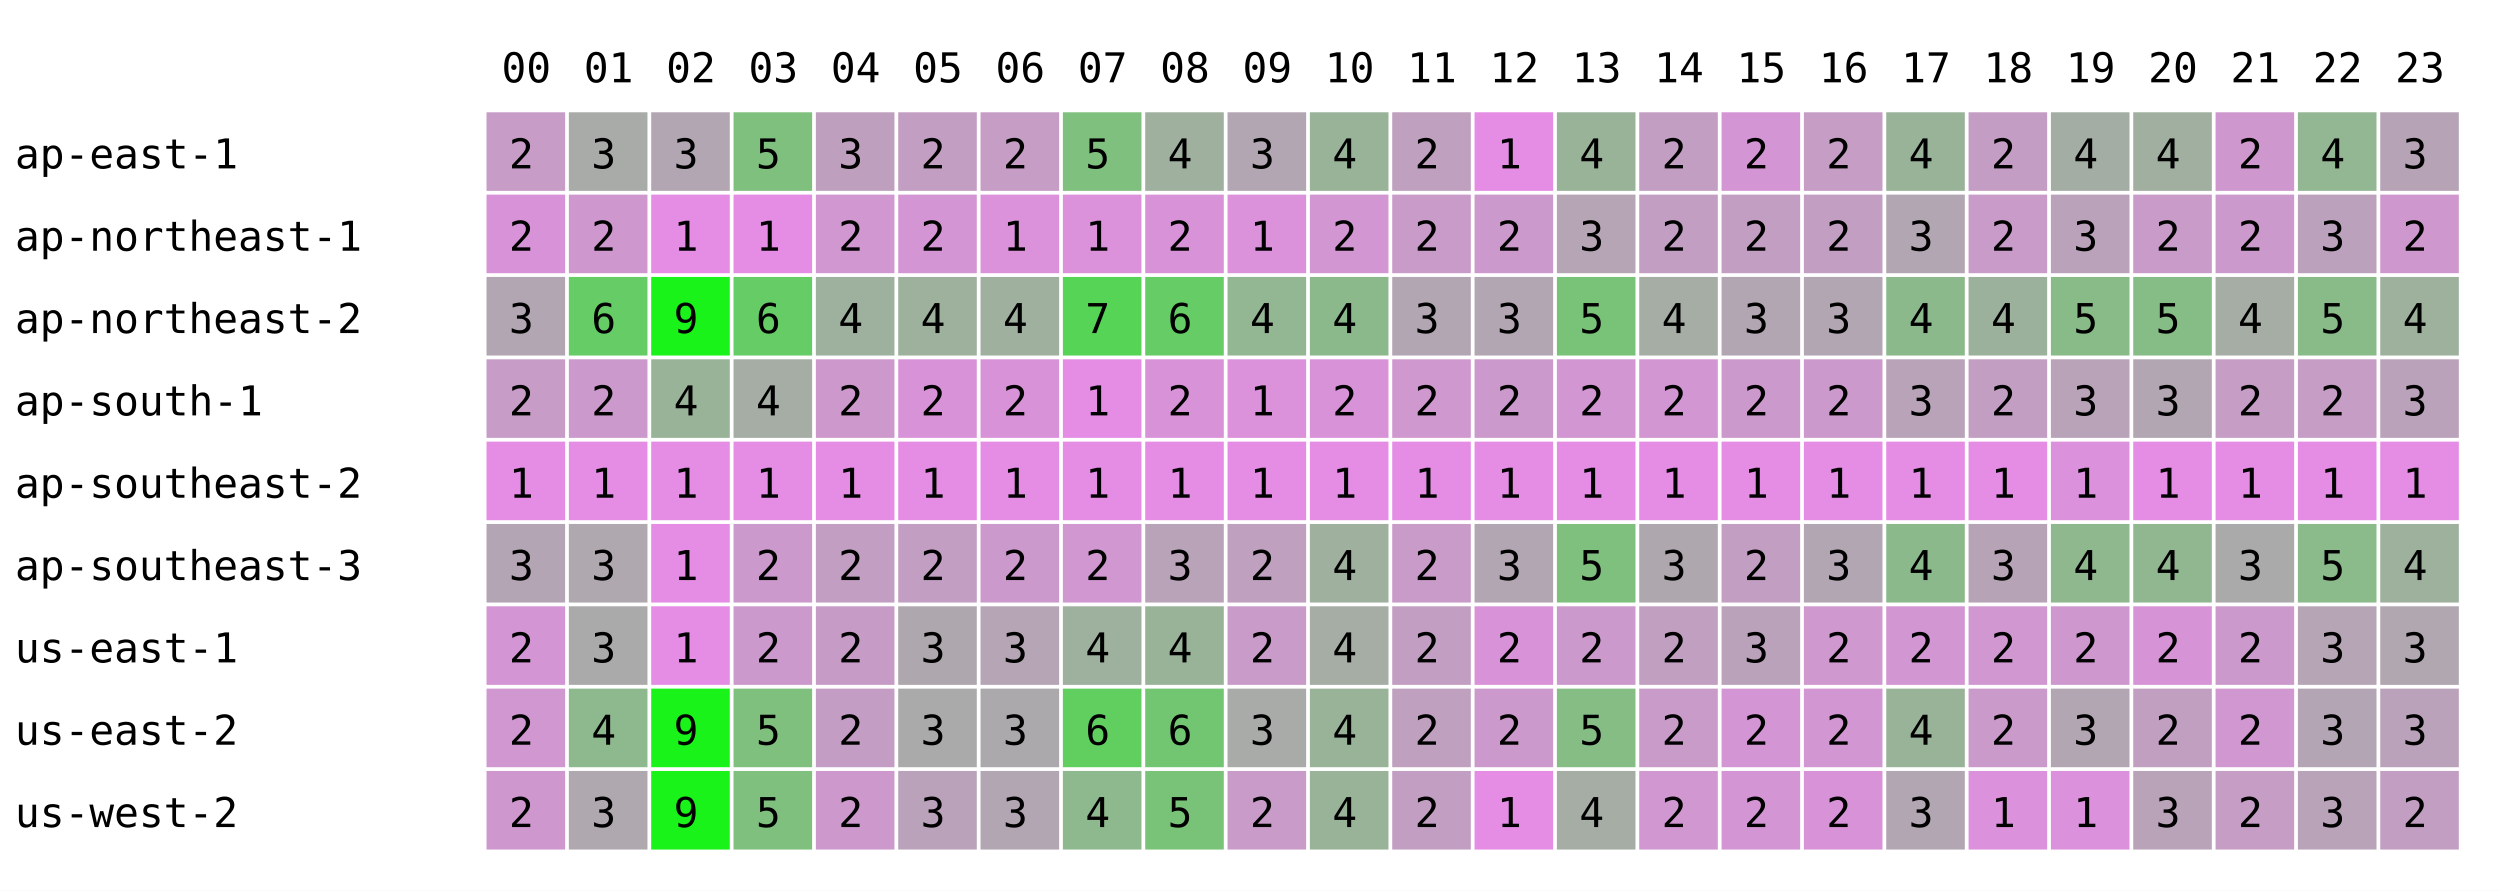
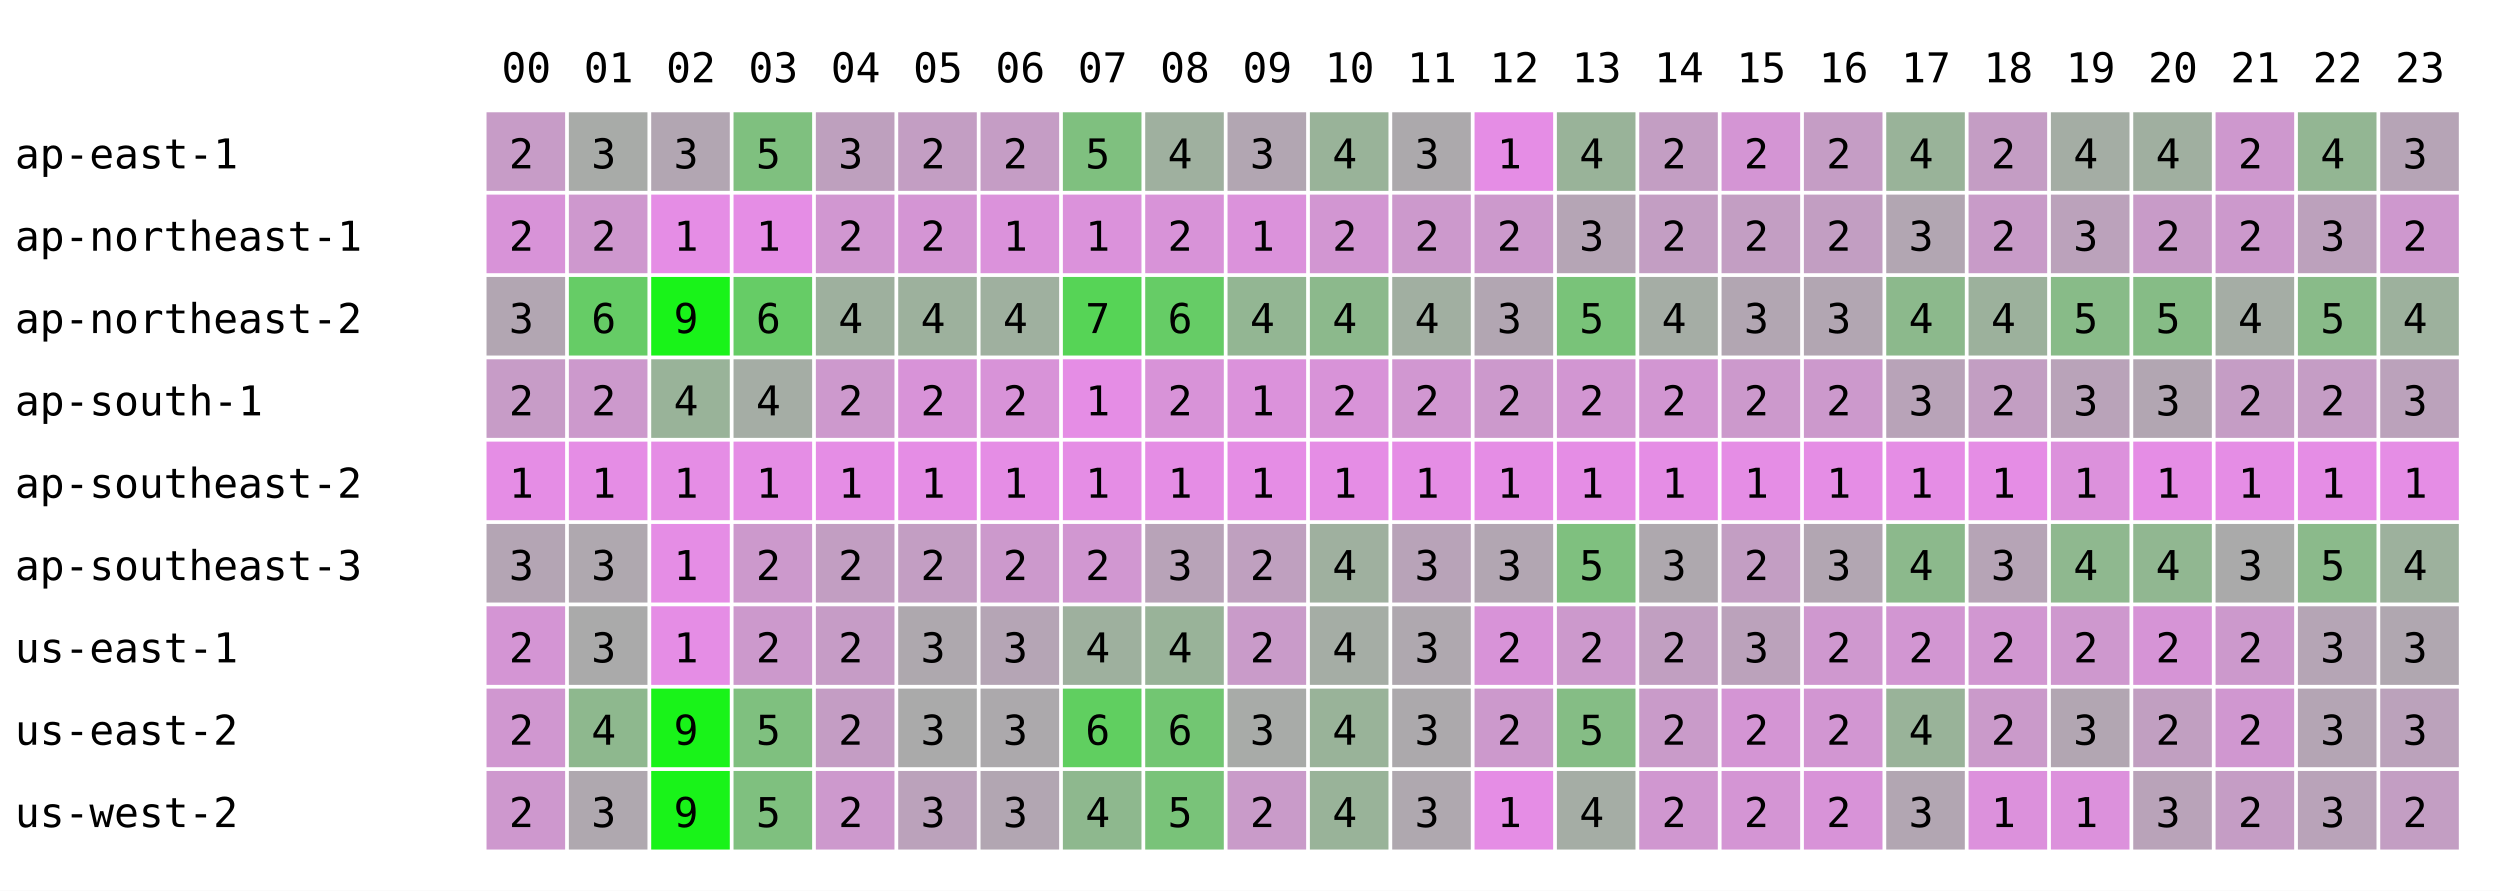
<svg xmlns="http://www.w3.org/2000/svg" width="668" height="238" font-family="monospace" font-size="11">
  <rect width="668" height="238" fill="white" />
  <text x="134" y="22">00</text>
  <text x="156" y="22">01</text>
  <text x="178" y="22">02</text>
  <text x="200" y="22">03</text>
  <text x="222" y="22">04</text>
  <text x="244" y="22">05</text>
  <text x="266" y="22">06</text>
  <text x="288" y="22">07</text>
  <text x="310" y="22">08</text>
  <text x="332" y="22">09</text>
  <text x="354" y="22">10</text>
  <text x="376" y="22">11</text>
  <text x="398" y="22">12</text>
  <text x="420" y="22">13</text>
  <text x="442" y="22">14</text>
  <text x="464" y="22">15</text>
  <text x="486" y="22">16</text>
  <text x="508" y="22">17</text>
  <text x="530" y="22">18</text>
  <text x="552" y="22">19</text>
  <text x="574" y="22">20</text>
  <text x="596" y="22">21</text>
  <text x="618" y="22">22</text>
  <text x="640" y="22">23</text>
  <text x="4" y="45">ap-east-1</text>
  <rect x="130" y="30" width="21" height="21" fill="rgb(199,156,199)" />
  <text x="136" y="45">2</text>
  <rect x="152" y="30" width="21" height="21" fill="rgb(168,171,168)" />
  <text x="158" y="45">3</text>
  <rect x="174" y="30" width="21" height="21" fill="rgb(178,166,178)" />
  <text x="180" y="45">3</text>
  <rect x="196" y="30" width="21" height="21" fill="rgb(127,192,127)" />
  <text x="202" y="45">5</text>
  <rect x="218" y="30" width="21" height="21" fill="rgb(190,160,190)" />
  <text x="224" y="45">3</text>
  <rect x="240" y="30" width="21" height="21" fill="rgb(195,158,195)" />
  <text x="246" y="45">2</text>
  <rect x="262" y="30" width="21" height="21" fill="rgb(197,157,197)" />
  <text x="268" y="45">2</text>
  <rect x="284" y="30" width="21" height="21" fill="rgb(127,192,127)" />
  <text x="290" y="45">5</text>
  <rect x="306" y="30" width="21" height="21" fill="rgb(159,176,159)" />
  <text x="312" y="45">4</text>
  <rect x="328" y="30" width="21" height="21" fill="rgb(178,166,178)" />
  <text x="334" y="45">3</text>
  <rect x="350" y="30" width="21" height="21" fill="rgb(153,179,153)" />
  <text x="356" y="45">4</text>
-   <rect x="372" y="30" width="21" height="21" fill="rgb(191,160,191)" />
-   <text x="378" y="45">2</text>
+   <rect x="372" y="30" width="21" height="21" fill="rgb(172,169,172)" />
+   <text x="378" y="45">3</text>
  <rect x="394" y="30" width="21" height="21" fill="rgb(229,141,229)" />
  <text x="400" y="45">1</text>
  <rect x="416" y="30" width="21" height="21" fill="rgb(153,179,153)" />
  <text x="422" y="45">4</text>
  <rect x="438" y="30" width="21" height="21" fill="rgb(195,158,195)" />
  <text x="444" y="45">2</text>
  <rect x="460" y="30" width="21" height="21" fill="rgb(212,149,212)" />
  <text x="466" y="45">2</text>
  <rect x="482" y="30" width="21" height="21" fill="rgb(197,157,197)" />
  <text x="488" y="45">2</text>
  <rect x="504" y="30" width="21" height="21" fill="rgb(153,179,153)" />
  <text x="510" y="45">4</text>
  <rect x="526" y="30" width="21" height="21" fill="rgb(196,157,196)" />
  <text x="532" y="45">2</text>
  <rect x="548" y="30" width="21" height="21" fill="rgb(164,173,164)" />
  <text x="554" y="45">4</text>
  <rect x="570" y="30" width="21" height="21" fill="rgb(160,175,160)" />
  <text x="576" y="45">4</text>
  <rect x="592" y="30" width="21" height="21" fill="rgb(206,152,206)" />
  <text x="598" y="45">2</text>
  <rect x="614" y="30" width="21" height="21" fill="rgb(147,182,147)" />
  <text x="620" y="45">4</text>
  <rect x="636" y="30" width="21" height="21" fill="rgb(182,164,182)" />
  <text x="642" y="45">3</text>
  <text x="4" y="67">ap-northeast-1</text>
  <rect x="130" y="52" width="21" height="21" fill="rgb(216,147,216)" />
  <text x="136" y="67">2</text>
  <rect x="152" y="52" width="21" height="21" fill="rgb(206,152,206)" />
  <text x="158" y="67">2</text>
  <rect x="174" y="52" width="21" height="21" fill="rgb(229,141,229)" />
  <text x="180" y="67">1</text>
  <rect x="196" y="52" width="21" height="21" fill="rgb(229,141,229)" />
  <text x="202" y="67">1</text>
  <rect x="218" y="52" width="21" height="21" fill="rgb(209,151,209)" />
  <text x="224" y="67">2</text>
  <rect x="240" y="52" width="21" height="21" fill="rgb(212,149,212)" />
  <text x="246" y="67">2</text>
  <rect x="262" y="52" width="21" height="21" fill="rgb(219,146,219)" />
  <text x="268" y="67">1</text>
  <rect x="284" y="52" width="21" height="21" fill="rgb(219,146,219)" />
  <text x="290" y="67">1</text>
  <rect x="306" y="52" width="21" height="21" fill="rgb(216,147,216)" />
  <text x="312" y="67">2</text>
  <rect x="328" y="52" width="21" height="21" fill="rgb(219,146,219)" />
  <text x="334" y="67">1</text>
  <rect x="350" y="52" width="21" height="21" fill="rgb(210,150,210)" />
  <text x="356" y="67">2</text>
-   <rect x="372" y="52" width="21" height="21" fill="rgb(200,155,200)" />
+   <rect x="372" y="52" width="21" height="21" fill="rgb(204,153,204)" />
  <text x="378" y="67">2</text>
  <rect x="394" y="52" width="21" height="21" fill="rgb(204,153,204)" />
  <text x="400" y="67">2</text>
  <rect x="416" y="52" width="21" height="21" fill="rgb(181,165,181)" />
  <text x="422" y="67">3</text>
  <rect x="438" y="52" width="21" height="21" fill="rgb(195,158,195)" />
  <text x="444" y="67">2</text>
  <rect x="460" y="52" width="21" height="21" fill="rgb(195,158,195)" />
  <text x="466" y="67">2</text>
  <rect x="482" y="52" width="21" height="21" fill="rgb(194,158,194)" />
  <text x="488" y="67">2</text>
  <rect x="504" y="52" width="21" height="21" fill="rgb(178,166,178)" />
  <text x="510" y="67">3</text>
  <rect x="526" y="52" width="21" height="21" fill="rgb(200,155,200)" />
  <text x="532" y="67">2</text>
  <rect x="548" y="52" width="21" height="21" fill="rgb(187,162,187)" />
  <text x="554" y="67">3</text>
  <rect x="570" y="52" width="21" height="21" fill="rgb(200,155,200)" />
  <text x="576" y="67">2</text>
  <rect x="592" y="52" width="21" height="21" fill="rgb(204,153,204)" />
  <text x="598" y="67">2</text>
  <rect x="614" y="52" width="21" height="21" fill="rgb(188,161,188)" />
  <text x="620" y="67">3</text>
  <rect x="636" y="52" width="21" height="21" fill="rgb(206,152,206)" />
  <text x="642" y="67">2</text>
  <text x="4" y="89">ap-northeast-2</text>
  <rect x="130" y="74" width="21" height="21" fill="rgb(178,166,178)" />
  <text x="136" y="89">3</text>
  <rect x="152" y="74" width="21" height="21" fill="rgb(102,204,102)" />
  <text x="158" y="89">6</text>
  <rect x="174" y="74" width="21" height="21" fill="rgb(25,243,25)" />
  <text x="180" y="89">9</text>
  <rect x="196" y="74" width="21" height="21" fill="rgb(102,204,102)" />
  <text x="202" y="89">6</text>
  <rect x="218" y="74" width="21" height="21" fill="rgb(158,176,158)" />
  <text x="224" y="89">4</text>
  <rect x="240" y="74" width="21" height="21" fill="rgb(157,177,157)" />
  <text x="246" y="89">4</text>
  <rect x="262" y="74" width="21" height="21" fill="rgb(159,176,159)" />
  <text x="268" y="89">4</text>
  <rect x="284" y="74" width="21" height="21" fill="rgb(86,212,86)" />
  <text x="290" y="89">7</text>
  <rect x="306" y="74" width="21" height="21" fill="rgb(102,204,102)" />
  <text x="312" y="89">6</text>
  <rect x="328" y="74" width="21" height="21" fill="rgb(147,182,147)" />
  <text x="334" y="89">4</text>
  <rect x="350" y="74" width="21" height="21" fill="rgb(140,185,140)" />
  <text x="356" y="89">4</text>
-   <rect x="372" y="74" width="21" height="21" fill="rgb(178,166,178)" />
-   <text x="378" y="89">3</text>
+   <rect x="372" y="74" width="21" height="21" fill="rgb(161,175,161)" />
+   <text x="378" y="89">4</text>
  <rect x="394" y="74" width="21" height="21" fill="rgb(178,166,178)" />
  <text x="400" y="89">3</text>
  <rect x="416" y="74" width="21" height="21" fill="rgb(121,195,121)" />
  <text x="422" y="89">5</text>
  <rect x="438" y="74" width="21" height="21" fill="rgb(165,173,165)" />
  <text x="444" y="89">4</text>
  <rect x="460" y="74" width="21" height="21" fill="rgb(178,166,178)" />
  <text x="466" y="89">3</text>
  <rect x="482" y="74" width="21" height="21" fill="rgb(178,166,178)" />
  <text x="488" y="89">3</text>
  <rect x="504" y="74" width="21" height="21" fill="rgb(140,185,140)" />
  <text x="510" y="89">4</text>
  <rect x="526" y="74" width="21" height="21" fill="rgb(156,177,156)" />
  <text x="532" y="89">4</text>
  <rect x="548" y="74" width="21" height="21" fill="rgb(136,187,136)" />
  <text x="554" y="89">5</text>
  <rect x="570" y="74" width="21" height="21" fill="rgb(134,188,134)" />
  <text x="576" y="89">5</text>
  <rect x="592" y="74" width="21" height="21" fill="rgb(165,173,165)" />
  <text x="598" y="89">4</text>
  <rect x="614" y="74" width="21" height="21" fill="rgb(137,187,137)" />
  <text x="620" y="89">5</text>
  <rect x="636" y="74" width="21" height="21" fill="rgb(157,177,157)" />
  <text x="642" y="89">4</text>
  <text x="4" y="111">ap-south-1</text>
  <rect x="130" y="96" width="21" height="21" fill="rgb(199,156,199)" />
  <text x="136" y="111">2</text>
  <rect x="152" y="96" width="21" height="21" fill="rgb(204,153,204)" />
  <text x="158" y="111">2</text>
  <rect x="174" y="96" width="21" height="21" fill="rgb(153,179,153)" />
  <text x="180" y="111">4</text>
  <rect x="196" y="96" width="21" height="21" fill="rgb(165,173,165)" />
  <text x="202" y="111">4</text>
  <rect x="218" y="96" width="21" height="21" fill="rgb(205,153,205)" />
  <text x="224" y="111">2</text>
  <rect x="240" y="96" width="21" height="21" fill="rgb(216,147,216)" />
  <text x="246" y="111">2</text>
  <rect x="262" y="96" width="21" height="21" fill="rgb(216,147,216)" />
  <text x="268" y="111">2</text>
  <rect x="284" y="96" width="21" height="21" fill="rgb(229,141,229)" />
  <text x="290" y="111">1</text>
  <rect x="306" y="96" width="21" height="21" fill="rgb(216,147,216)" />
  <text x="312" y="111">2</text>
  <rect x="328" y="96" width="21" height="21" fill="rgb(219,146,219)" />
  <text x="334" y="111">1</text>
  <rect x="350" y="96" width="21" height="21" fill="rgb(216,147,216)" />
  <text x="356" y="111">2</text>
-   <rect x="372" y="96" width="21" height="21" fill="rgb(207,152,207)" />
+   <rect x="372" y="96" width="21" height="21" fill="rgb(209,151,209)" />
  <text x="378" y="111">2</text>
  <rect x="394" y="96" width="21" height="21" fill="rgb(204,153,204)" />
  <text x="400" y="111">2</text>
  <rect x="416" y="96" width="21" height="21" fill="rgb(210,150,210)" />
  <text x="422" y="111">2</text>
  <rect x="438" y="96" width="21" height="21" fill="rgb(210,150,210)" />
  <text x="444" y="111">2</text>
  <rect x="460" y="96" width="21" height="21" fill="rgb(204,153,204)" />
  <text x="466" y="111">2</text>
  <rect x="482" y="96" width="21" height="21" fill="rgb(204,153,204)" />
  <text x="488" y="111">2</text>
  <rect x="504" y="96" width="21" height="21" fill="rgb(184,163,184)" />
  <text x="510" y="111">3</text>
  <rect x="526" y="96" width="21" height="21" fill="rgb(194,158,194)" />
  <text x="532" y="111">2</text>
  <rect x="548" y="96" width="21" height="21" fill="rgb(185,163,185)" />
  <text x="554" y="111">3</text>
  <rect x="570" y="96" width="21" height="21" fill="rgb(178,166,178)" />
  <text x="576" y="111">3</text>
  <rect x="592" y="96" width="21" height="21" fill="rgb(197,157,197)" />
  <text x="598" y="111">2</text>
  <rect x="614" y="96" width="21" height="21" fill="rgb(197,157,197)" />
  <text x="620" y="111">2</text>
  <rect x="636" y="96" width="21" height="21" fill="rgb(187,162,187)" />
  <text x="642" y="111">3</text>
  <text x="4" y="133">ap-southeast-2</text>
  <rect x="130" y="118" width="21" height="21" fill="rgb(229,141,229)" />
  <text x="136" y="133">1</text>
  <rect x="152" y="118" width="21" height="21" fill="rgb(229,141,229)" />
  <text x="158" y="133">1</text>
  <rect x="174" y="118" width="21" height="21" fill="rgb(229,141,229)" />
  <text x="180" y="133">1</text>
  <rect x="196" y="118" width="21" height="21" fill="rgb(229,141,229)" />
  <text x="202" y="133">1</text>
  <rect x="218" y="118" width="21" height="21" fill="rgb(229,141,229)" />
  <text x="224" y="133">1</text>
  <rect x="240" y="118" width="21" height="21" fill="rgb(229,141,229)" />
  <text x="246" y="133">1</text>
  <rect x="262" y="118" width="21" height="21" fill="rgb(229,141,229)" />
  <text x="268" y="133">1</text>
  <rect x="284" y="118" width="21" height="21" fill="rgb(229,141,229)" />
  <text x="290" y="133">1</text>
  <rect x="306" y="118" width="21" height="21" fill="rgb(229,141,229)" />
  <text x="312" y="133">1</text>
  <rect x="328" y="118" width="21" height="21" fill="rgb(229,141,229)" />
  <text x="334" y="133">1</text>
  <rect x="350" y="118" width="21" height="21" fill="rgb(229,141,229)" />
  <text x="356" y="133">1</text>
  <rect x="372" y="118" width="21" height="21" fill="rgb(229,141,229)" />
  <text x="378" y="133">1</text>
  <rect x="394" y="118" width="21" height="21" fill="rgb(229,141,229)" />
  <text x="400" y="133">1</text>
  <rect x="416" y="118" width="21" height="21" fill="rgb(229,141,229)" />
  <text x="422" y="133">1</text>
  <rect x="438" y="118" width="21" height="21" fill="rgb(229,141,229)" />
  <text x="444" y="133">1</text>
  <rect x="460" y="118" width="21" height="21" fill="rgb(229,141,229)" />
  <text x="466" y="133">1</text>
  <rect x="482" y="118" width="21" height="21" fill="rgb(229,141,229)" />
  <text x="488" y="133">1</text>
  <rect x="504" y="118" width="21" height="21" fill="rgb(229,141,229)" />
  <text x="510" y="133">1</text>
  <rect x="526" y="118" width="21" height="21" fill="rgb(229,141,229)" />
  <text x="532" y="133">1</text>
  <rect x="548" y="118" width="21" height="21" fill="rgb(220,145,220)" />
  <text x="554" y="133">1</text>
  <rect x="570" y="118" width="21" height="21" fill="rgb(229,141,229)" />
  <text x="576" y="133">1</text>
  <rect x="592" y="118" width="21" height="21" fill="rgb(229,141,229)" />
  <text x="598" y="133">1</text>
  <rect x="614" y="118" width="21" height="21" fill="rgb(229,141,229)" />
  <text x="620" y="133">1</text>
  <rect x="636" y="118" width="21" height="21" fill="rgb(229,141,229)" />
  <text x="642" y="133">1</text>
  <text x="4" y="155">ap-southeast-3</text>
  <rect x="130" y="140" width="21" height="21" fill="rgb(180,165,180)" />
  <text x="136" y="155">3</text>
  <rect x="152" y="140" width="21" height="21" fill="rgb(175,168,175)" />
  <text x="158" y="155">3</text>
  <rect x="174" y="140" width="21" height="21" fill="rgb(229,141,229)" />
  <text x="180" y="155">1</text>
  <rect x="196" y="140" width="21" height="21" fill="rgb(204,153,204)" />
  <text x="202" y="155">2</text>
  <rect x="218" y="140" width="21" height="21" fill="rgb(194,158,194)" />
  <text x="224" y="155">2</text>
  <rect x="240" y="140" width="21" height="21" fill="rgb(195,158,195)" />
  <text x="246" y="155">2</text>
  <rect x="262" y="140" width="21" height="21" fill="rgb(204,153,204)" />
  <text x="268" y="155">2</text>
  <rect x="284" y="140" width="21" height="21" fill="rgb(209,151,209)" />
  <text x="290" y="155">2</text>
  <rect x="306" y="140" width="21" height="21" fill="rgb(184,163,184)" />
  <text x="312" y="155">3</text>
  <rect x="328" y="140" width="21" height="21" fill="rgb(191,160,191)" />
  <text x="334" y="155">2</text>
  <rect x="350" y="140" width="21" height="21" fill="rgb(159,176,159)" />
  <text x="356" y="155">4</text>
-   <rect x="372" y="140" width="21" height="21" fill="rgb(200,155,200)" />
-   <text x="378" y="155">2</text>
+   <rect x="372" y="140" width="21" height="21" fill="rgb(184,163,184)" />
+   <text x="378" y="155">3</text>
  <rect x="394" y="140" width="21" height="21" fill="rgb(178,166,178)" />
  <text x="400" y="155">3</text>
  <rect x="416" y="140" width="21" height="21" fill="rgb(127,192,127)" />
  <text x="422" y="155">5</text>
  <rect x="438" y="140" width="21" height="21" fill="rgb(174,168,174)" />
  <text x="444" y="155">3</text>
  <rect x="460" y="140" width="21" height="21" fill="rgb(195,158,195)" />
  <text x="466" y="155">2</text>
  <rect x="482" y="140" width="21" height="21" fill="rgb(178,166,178)" />
  <text x="488" y="155">3</text>
  <rect x="504" y="140" width="21" height="21" fill="rgb(140,185,140)" />
  <text x="510" y="155">4</text>
  <rect x="526" y="140" width="21" height="21" fill="rgb(182,164,182)" />
  <text x="532" y="155">3</text>
  <rect x="548" y="140" width="21" height="21" fill="rgb(143,184,143)" />
  <text x="554" y="155">4</text>
  <rect x="570" y="140" width="21" height="21" fill="rgb(145,183,145)" />
  <text x="576" y="155">4</text>
  <rect x="592" y="140" width="21" height="21" fill="rgb(170,170,170)" />
  <text x="598" y="155">3</text>
  <rect x="614" y="140" width="21" height="21" fill="rgb(139,186,139)" />
  <text x="620" y="155">5</text>
  <rect x="636" y="140" width="21" height="21" fill="rgb(157,177,157)" />
  <text x="642" y="155">4</text>
  <text x="4" y="177">us-east-1</text>
  <rect x="130" y="162" width="21" height="21" fill="rgb(212,149,212)" />
  <text x="136" y="177">2</text>
  <rect x="152" y="162" width="21" height="21" fill="rgb(170,170,170)" />
  <text x="158" y="177">3</text>
  <rect x="174" y="162" width="21" height="21" fill="rgb(229,141,229)" />
  <text x="180" y="177">1</text>
  <rect x="196" y="162" width="21" height="21" fill="rgb(204,153,204)" />
  <text x="202" y="177">2</text>
  <rect x="218" y="162" width="21" height="21" fill="rgb(198,156,198)" />
  <text x="224" y="177">2</text>
  <rect x="240" y="162" width="21" height="21" fill="rgb(174,168,174)" />
  <text x="246" y="177">3</text>
  <rect x="262" y="162" width="21" height="21" fill="rgb(181,165,181)" />
  <text x="268" y="177">3</text>
  <rect x="284" y="162" width="21" height="21" fill="rgb(158,176,158)" />
  <text x="290" y="177">4</text>
  <rect x="306" y="162" width="21" height="21" fill="rgb(153,179,153)" />
  <text x="312" y="177">4</text>
  <rect x="328" y="162" width="21" height="21" fill="rgb(201,155,201)" />
  <text x="334" y="177">2</text>
  <rect x="350" y="162" width="21" height="21" fill="rgb(165,173,165)" />
  <text x="356" y="177">4</text>
-   <rect x="372" y="162" width="21" height="21" fill="rgb(194,158,194)" />
-   <text x="378" y="177">2</text>
+   <rect x="372" y="162" width="21" height="21" fill="rgb(175,168,175)" />
+   <text x="378" y="177">3</text>
  <rect x="394" y="162" width="21" height="21" fill="rgb(216,147,216)" />
  <text x="400" y="177">2</text>
  <rect x="416" y="162" width="21" height="21" fill="rgb(204,153,204)" />
  <text x="422" y="177">2</text>
  <rect x="438" y="162" width="21" height="21" fill="rgb(193,159,193)" />
  <text x="444" y="177">2</text>
  <rect x="460" y="162" width="21" height="21" fill="rgb(187,162,187)" />
  <text x="466" y="177">3</text>
  <rect x="482" y="162" width="21" height="21" fill="rgb(207,152,207)" />
  <text x="488" y="177">2</text>
  <rect x="504" y="162" width="21" height="21" fill="rgb(210,150,210)" />
  <text x="510" y="177">2</text>
  <rect x="526" y="162" width="21" height="21" fill="rgb(209,151,209)" />
  <text x="532" y="177">2</text>
  <rect x="548" y="162" width="21" height="21" fill="rgb(206,152,206)" />
  <text x="554" y="177">2</text>
  <rect x="570" y="162" width="21" height="21" fill="rgb(214,148,214)" />
  <text x="576" y="177">2</text>
  <rect x="592" y="162" width="21" height="21" fill="rgb(204,153,204)" />
  <text x="598" y="177">2</text>
  <rect x="614" y="162" width="21" height="21" fill="rgb(181,165,181)" />
  <text x="620" y="177">3</text>
  <rect x="636" y="162" width="21" height="21" fill="rgb(176,167,176)" />
  <text x="642" y="177">3</text>
  <text x="4" y="199">us-east-2</text>
  <rect x="130" y="184" width="21" height="21" fill="rgb(208,151,208)" />
  <text x="136" y="199">2</text>
  <rect x="152" y="184" width="21" height="21" fill="rgb(142,184,142)" />
  <text x="158" y="199">4</text>
  <rect x="174" y="184" width="21" height="21" fill="rgb(25,243,25)" />
  <text x="180" y="199">9</text>
  <rect x="196" y="184" width="21" height="21" fill="rgb(127,192,127)" />
  <text x="202" y="199">5</text>
  <rect x="218" y="184" width="21" height="21" fill="rgb(196,157,196)" />
  <text x="224" y="199">2</text>
  <rect x="240" y="184" width="21" height="21" fill="rgb(170,170,170)" />
  <text x="246" y="199">3</text>
  <rect x="262" y="184" width="21" height="21" fill="rgb(172,169,172)" />
  <text x="268" y="199">3</text>
  <rect x="284" y="184" width="21" height="21" fill="rgb(96,207,96)" />
  <text x="290" y="199">6</text>
  <rect x="306" y="184" width="21" height="21" fill="rgb(114,198,114)" />
  <text x="312" y="199">6</text>
  <rect x="328" y="184" width="21" height="21" fill="rgb(168,171,168)" />
  <text x="334" y="199">3</text>
  <rect x="350" y="184" width="21" height="21" fill="rgb(153,179,153)" />
  <text x="356" y="199">4</text>
-   <rect x="372" y="184" width="21" height="21" fill="rgb(191,160,191)" />
-   <text x="378" y="199">2</text>
+   <rect x="372" y="184" width="21" height="21" fill="rgb(172,169,172)" />
+   <text x="378" y="199">3</text>
  <rect x="394" y="184" width="21" height="21" fill="rgb(204,153,204)" />
  <text x="400" y="199">2</text>
  <rect x="416" y="184" width="21" height="21" fill="rgb(133,189,133)" />
  <text x="422" y="199">5</text>
  <rect x="438" y="184" width="21" height="21" fill="rgb(201,155,201)" />
  <text x="444" y="199">2</text>
  <rect x="460" y="184" width="21" height="21" fill="rgb(212,149,212)" />
  <text x="466" y="199">2</text>
  <rect x="482" y="184" width="21" height="21" fill="rgb(210,150,210)" />
  <text x="488" y="199">2</text>
  <rect x="504" y="184" width="21" height="21" fill="rgb(153,179,153)" />
  <text x="510" y="199">4</text>
  <rect x="526" y="184" width="21" height="21" fill="rgb(202,154,202)" />
  <text x="532" y="199">2</text>
  <rect x="548" y="184" width="21" height="21" fill="rgb(178,166,178)" />
  <text x="554" y="199">3</text>
  <rect x="570" y="184" width="21" height="21" fill="rgb(193,159,193)" />
  <text x="576" y="199">2</text>
  <rect x="592" y="184" width="21" height="21" fill="rgb(208,151,208)" />
  <text x="598" y="199">2</text>
  <rect x="614" y="184" width="21" height="21" fill="rgb(180,165,180)" />
  <text x="620" y="199">3</text>
  <rect x="636" y="184" width="21" height="21" fill="rgb(187,162,187)" />
  <text x="642" y="199">3</text>
  <text x="4" y="221">us-west-2</text>
  <rect x="130" y="206" width="21" height="21" fill="rgb(206,152,206)" />
  <text x="136" y="221">2</text>
  <rect x="152" y="206" width="21" height="21" fill="rgb(175,168,175)" />
  <text x="158" y="221">3</text>
  <rect x="174" y="206" width="21" height="21" fill="rgb(25,243,25)" />
  <text x="180" y="221">9</text>
  <rect x="196" y="206" width="21" height="21" fill="rgb(127,192,127)" />
  <text x="202" y="221">5</text>
  <rect x="218" y="206" width="21" height="21" fill="rgb(205,153,205)" />
  <text x="224" y="221">2</text>
  <rect x="240" y="206" width="21" height="21" fill="rgb(187,162,187)" />
  <text x="246" y="221">3</text>
  <rect x="262" y="206" width="21" height="21" fill="rgb(178,166,178)" />
  <text x="268" y="221">3</text>
  <rect x="284" y="206" width="21" height="21" fill="rgb(142,184,142)" />
  <text x="290" y="221">4</text>
  <rect x="306" y="206" width="21" height="21" fill="rgb(121,195,121)" />
  <text x="312" y="221">5</text>
  <rect x="328" y="206" width="21" height="21" fill="rgb(201,155,201)" />
  <text x="334" y="221">2</text>
  <rect x="350" y="206" width="21" height="21" fill="rgb(153,179,153)" />
  <text x="356" y="221">4</text>
-   <rect x="372" y="206" width="21" height="21" fill="rgb(194,158,194)" />
-   <text x="378" y="221">2</text>
+   <rect x="372" y="206" width="21" height="21" fill="rgb(175,168,175)" />
+   <text x="378" y="221">3</text>
  <rect x="394" y="206" width="21" height="21" fill="rgb(229,141,229)" />
  <text x="400" y="221">1</text>
  <rect x="416" y="206" width="21" height="21" fill="rgb(165,173,165)" />
  <text x="422" y="221">4</text>
  <rect x="438" y="206" width="21" height="21" fill="rgb(208,151,208)" />
  <text x="444" y="221">2</text>
  <rect x="460" y="206" width="21" height="21" fill="rgb(212,149,212)" />
  <text x="466" y="221">2</text>
  <rect x="482" y="206" width="21" height="21" fill="rgb(216,147,216)" />
  <text x="488" y="221">2</text>
  <rect x="504" y="206" width="21" height="21" fill="rgb(178,166,178)" />
  <text x="510" y="221">3</text>
  <rect x="526" y="206" width="21" height="21" fill="rgb(220,145,220)" />
  <text x="532" y="221">1</text>
  <rect x="548" y="206" width="21" height="21" fill="rgb(220,145,220)" />
  <text x="554" y="221">1</text>
  <rect x="570" y="206" width="21" height="21" fill="rgb(185,163,185)" />
  <text x="576" y="221">3</text>
  <rect x="592" y="206" width="21" height="21" fill="rgb(197,157,197)" />
  <text x="598" y="221">2</text>
  <rect x="614" y="206" width="21" height="21" fill="rgb(185,163,185)" />
  <text x="620" y="221">3</text>
  <rect x="636" y="206" width="21" height="21" fill="rgb(195,158,195)" />
  <text x="642" y="221">2</text>
</svg>
